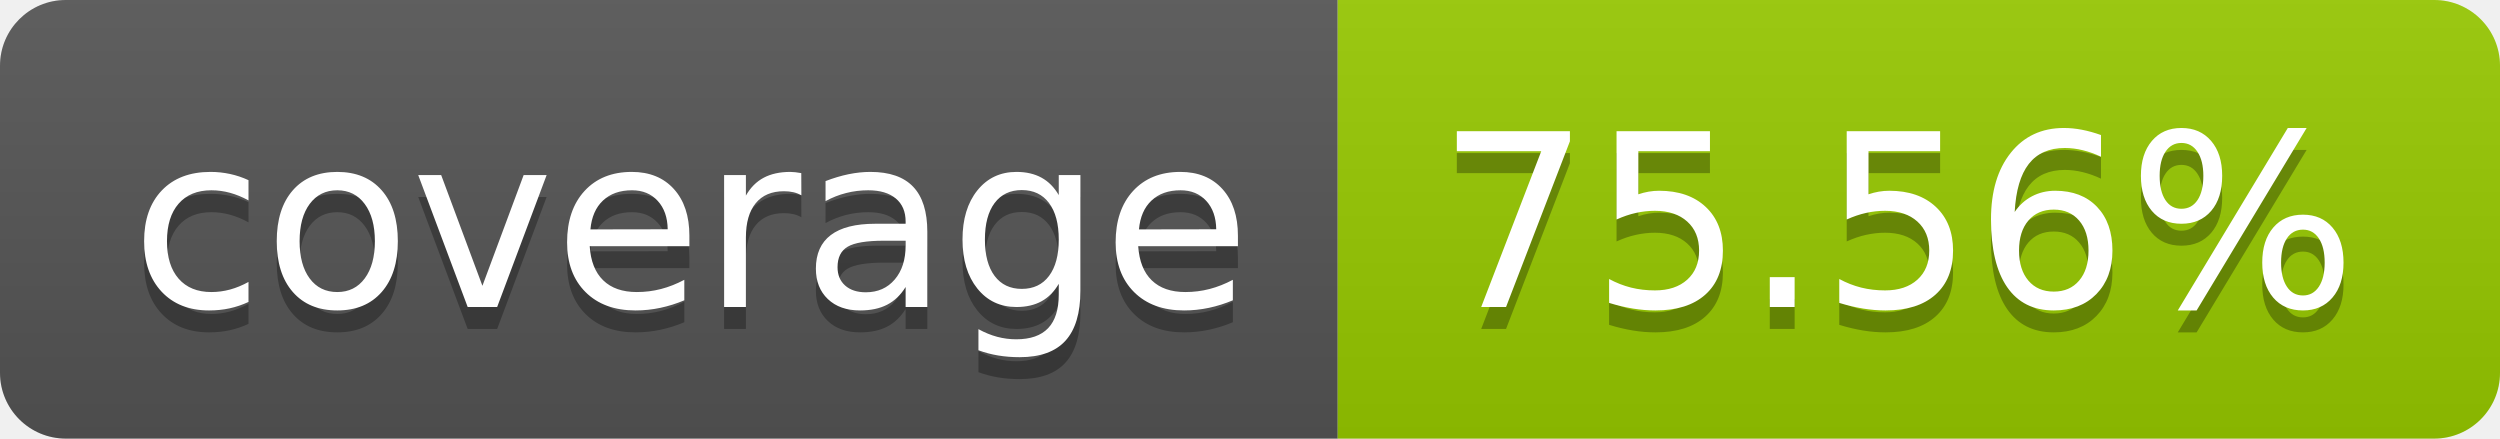
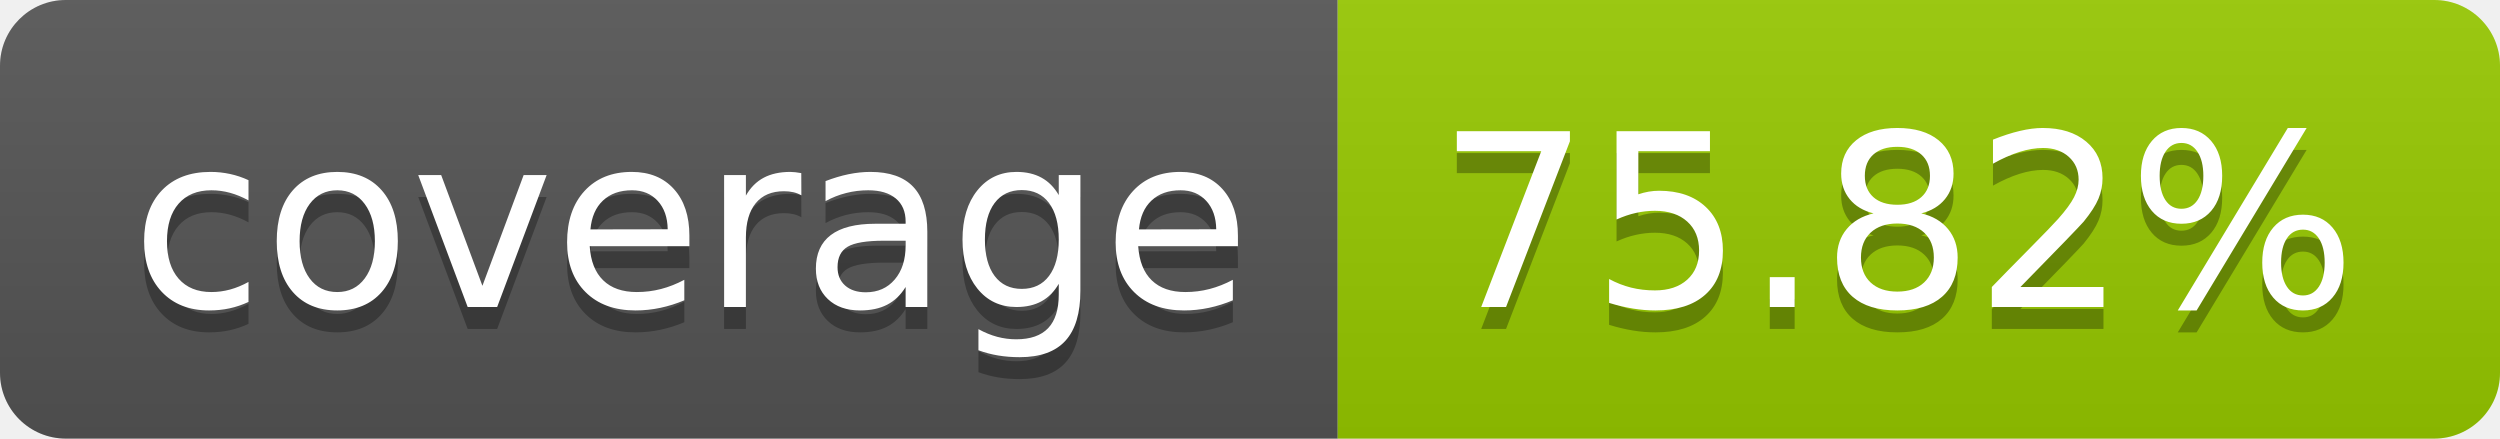
- <svg xmlns="http://www.w3.org/2000/svg" width="114" height="20" role="img" aria-label="coverage: 75.56%">
+ <svg xmlns="http://www.w3.org/2000/svg" width="114" height="20" role="img" aria-label="coverage: 75.82%">
  <linearGradient id="s" x2="0" y2="100%">
    <stop offset="0" stop-color="#bbb" stop-opacity=".1" />
    <stop offset="1" stop-opacity=".1" />
  </linearGradient>
  <clipPath id="r">
    <rect width="114" height="20" rx="3" fill="#fff" />
  </clipPath>
  <g clip-path="url(#r)">
    <rect width="61" height="20" fill="#555" />
    <rect x="61" width="53" height="20" fill="#97ca00" />
    <rect width="114" height="20" fill="url(#s)" />
  </g>
  <g fill="#fff" text-anchor="middle" font-family="Verdana,Geneva,DejaVu Sans,sans-serif" text-rendering="geometricPrecision" font-size="110">
    <text aria-hidden="true" x="315" y="150" fill="#010101" fill-opacity=".3" transform="scale(.1)" textLength="510">coverage</text>
    <text x="315" y="140" transform="scale(.1)" fill="#fff" textLength="510">coverage</text>
-     <text aria-hidden="true" x="865" y="150" fill="#010101" fill-opacity=".3" transform="scale(.1)" textLength="430">75.56%</text>
-     <text x="865" y="140" transform="scale(.1)" fill="#fff" textLength="430">75.56%</text>
+     <text aria-hidden="true" x="865" y="150" fill="#010101" fill-opacity=".3" transform="scale(.1)" textLength="430">75.82%</text>
+     <text x="865" y="140" transform="scale(.1)" fill="#fff" textLength="430">75.82%</text>
  </g>
</svg>
